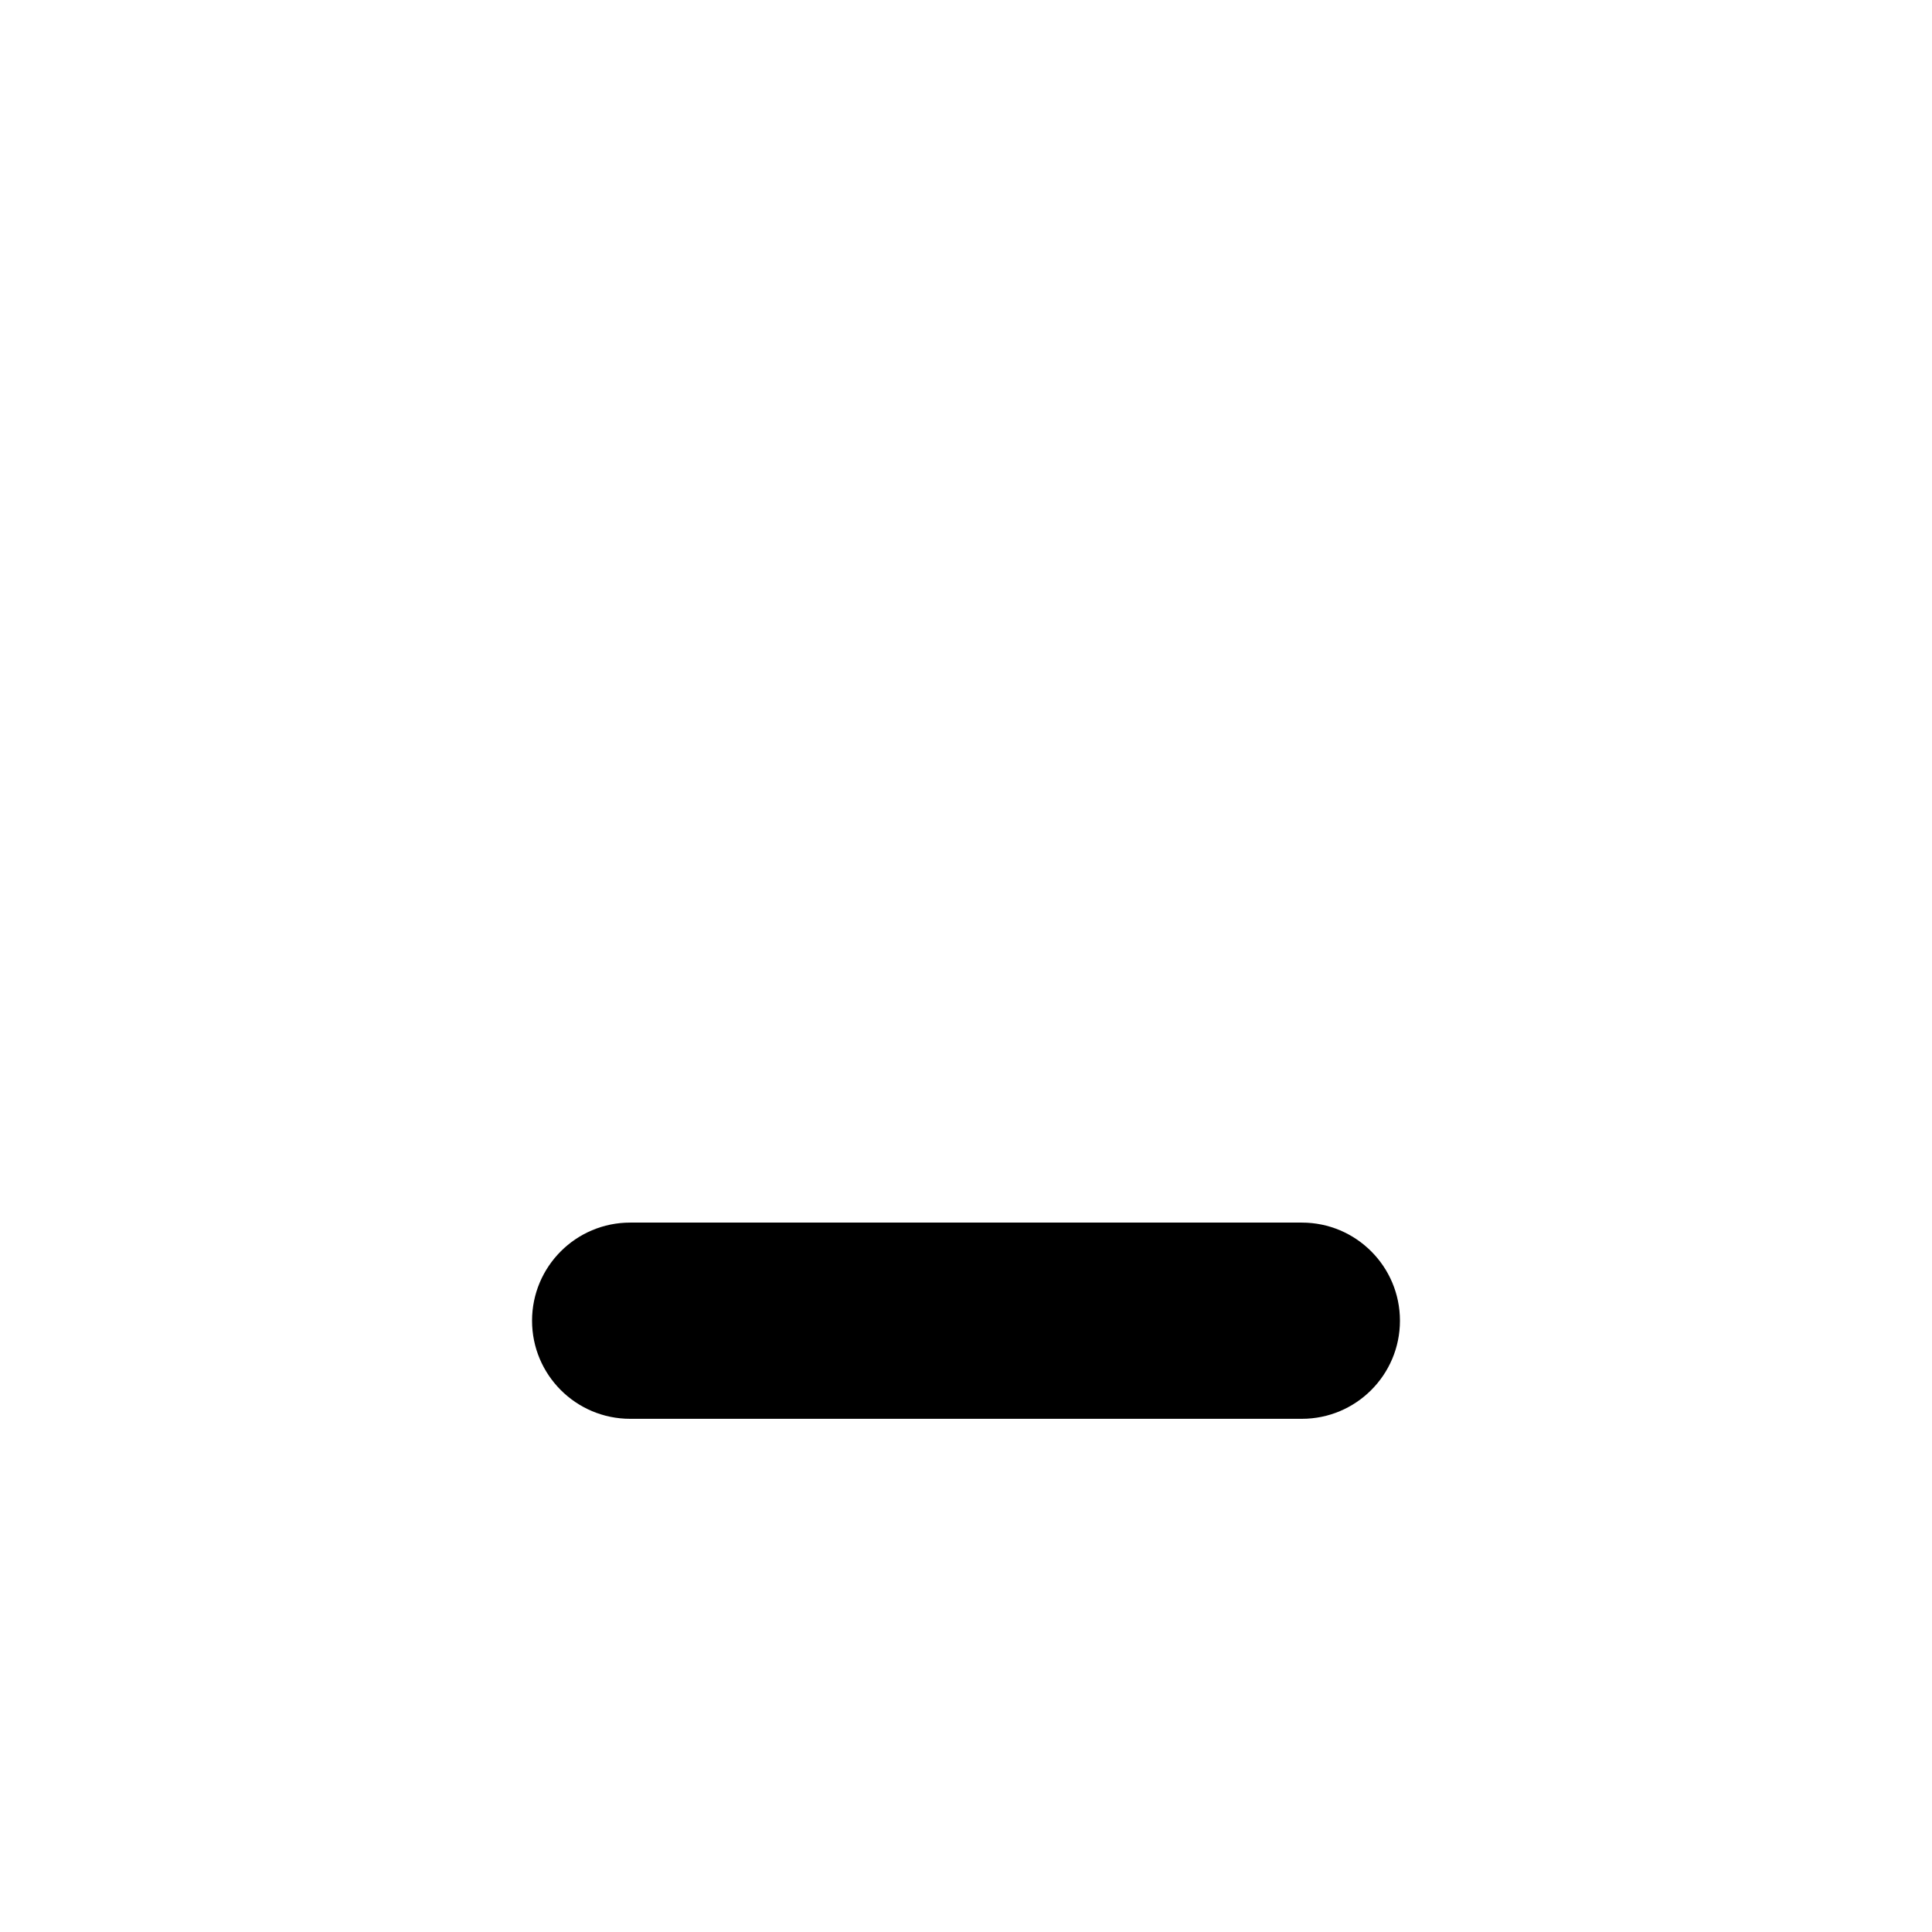
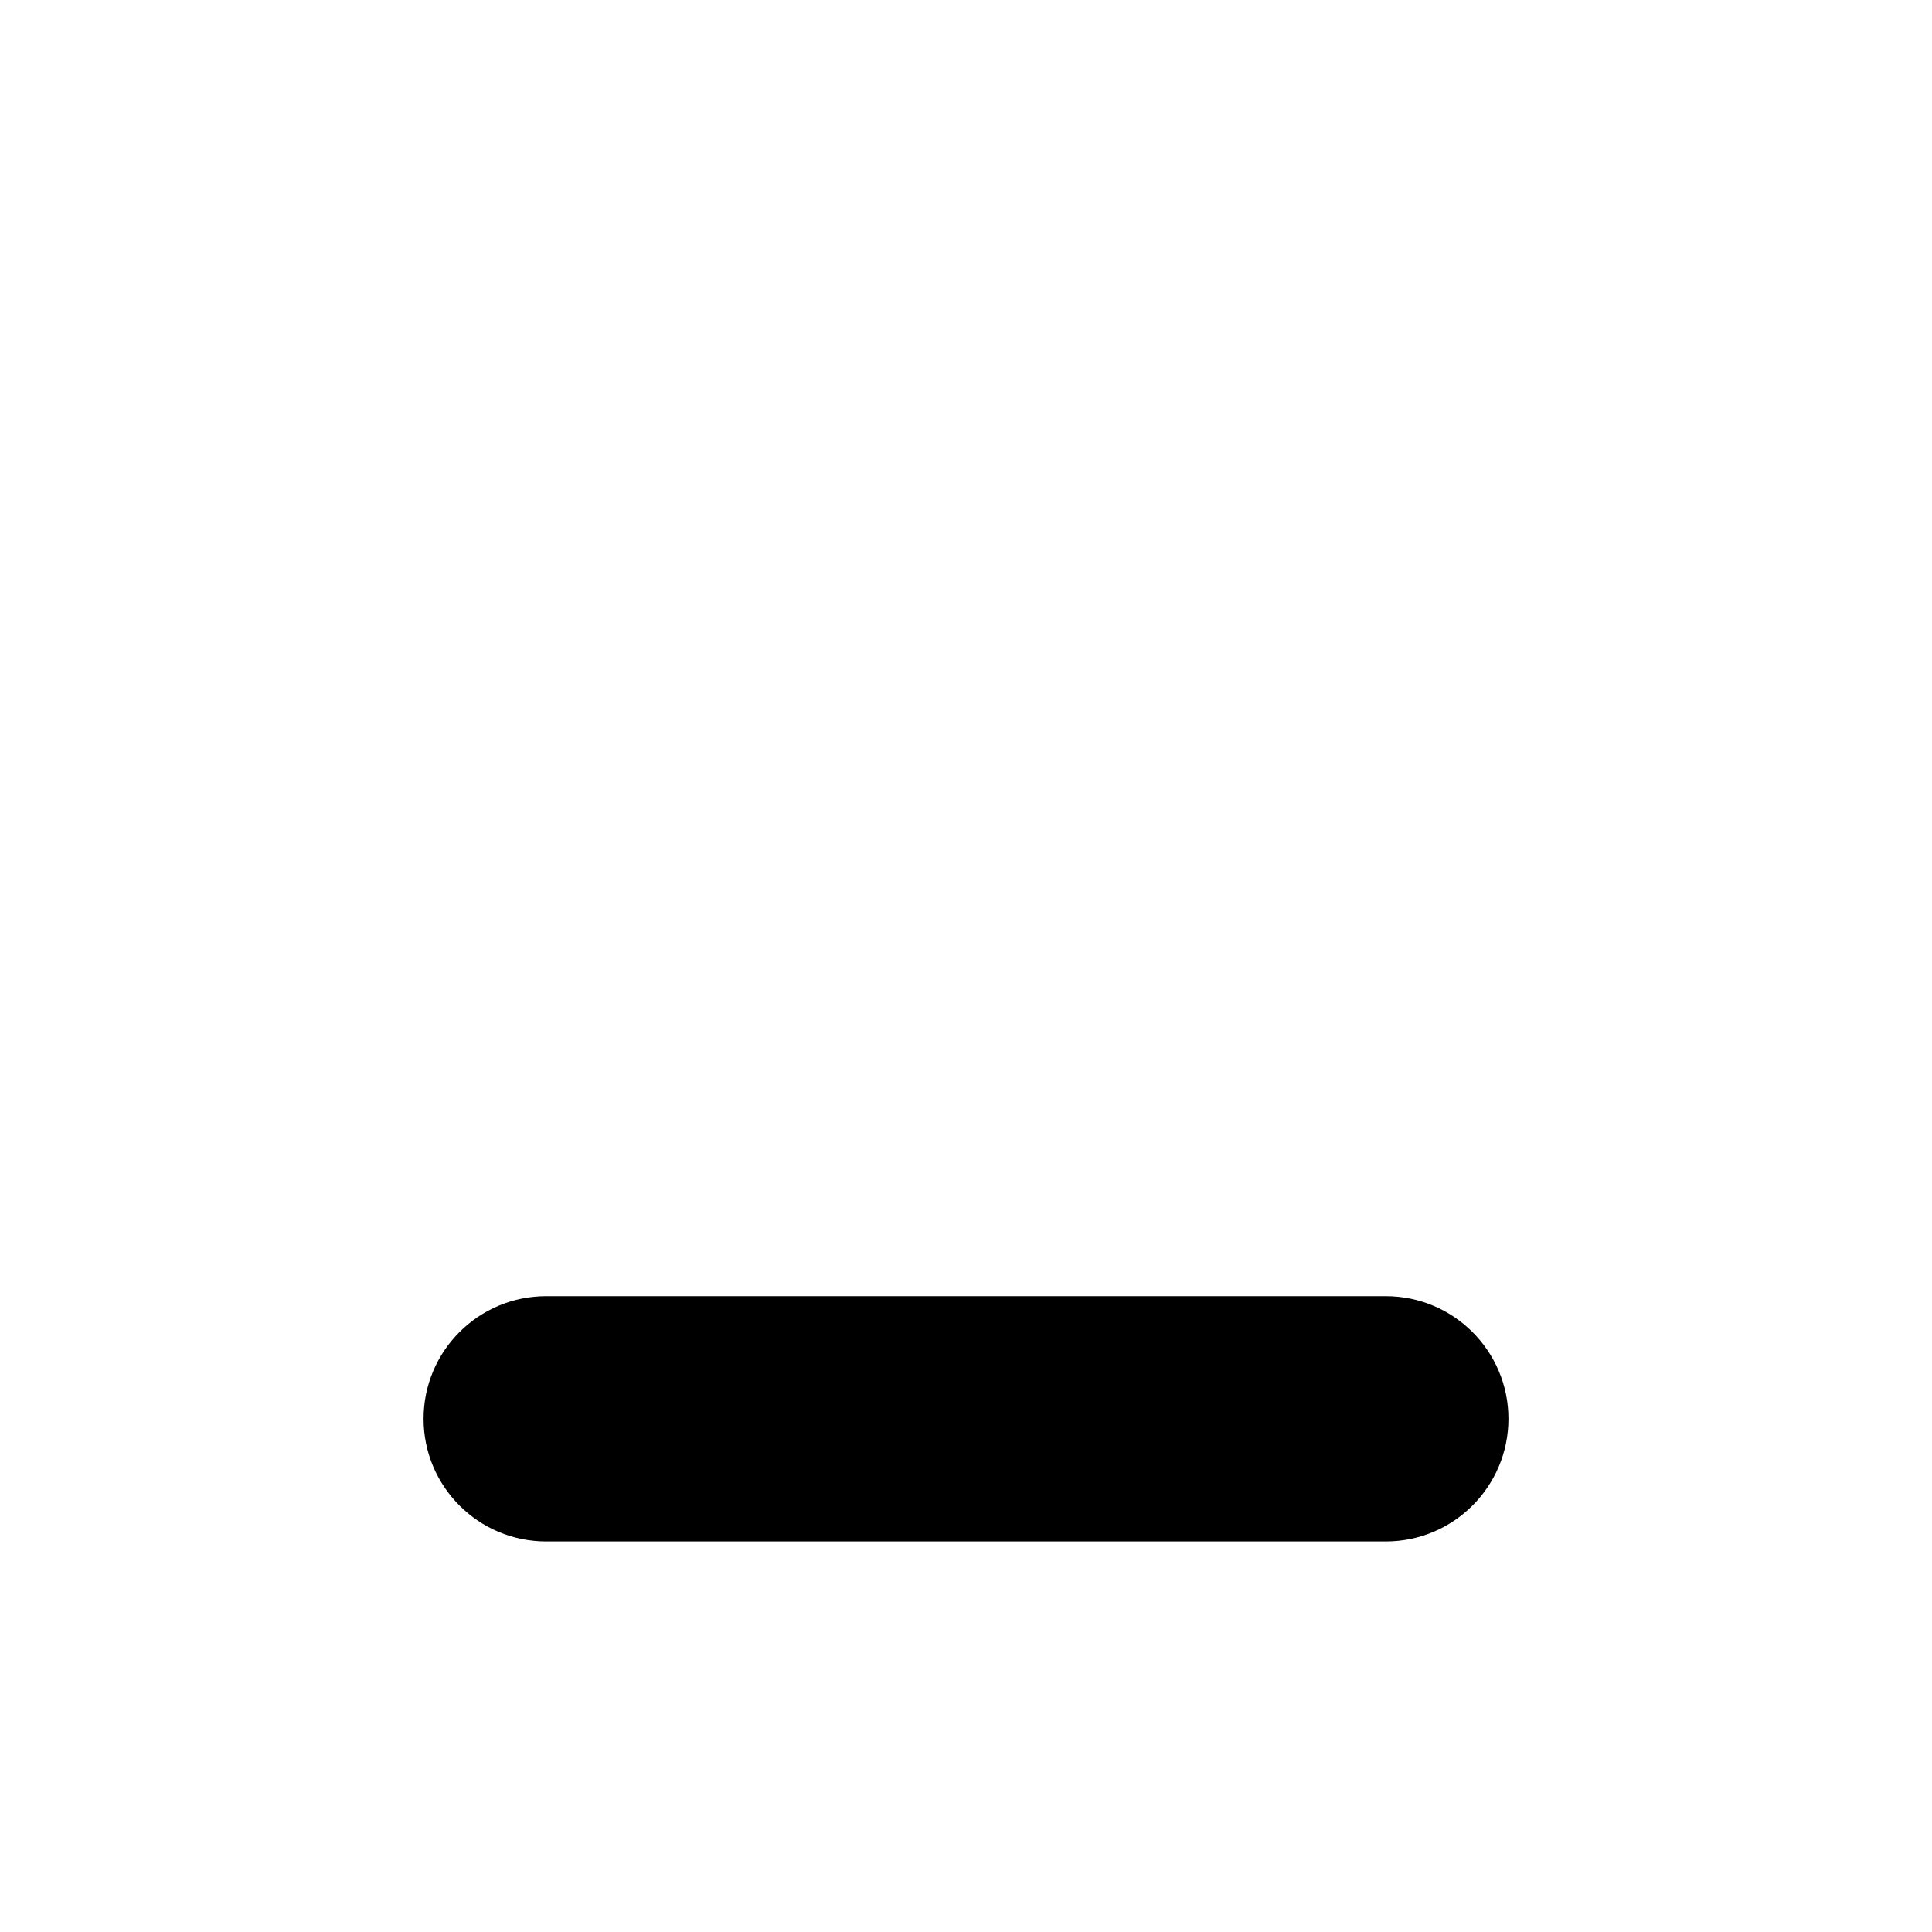
<svg xmlns="http://www.w3.org/2000/svg" width="1024" height="1024" viewBox="0 0 1024 1024">
-   <rect x="282" y="648" width="460" height="104" rx="52" fill="#000" />
+   <rect x="224.5" y="687" width="575" height="130" rx="65" fill="#000" />
</svg>
